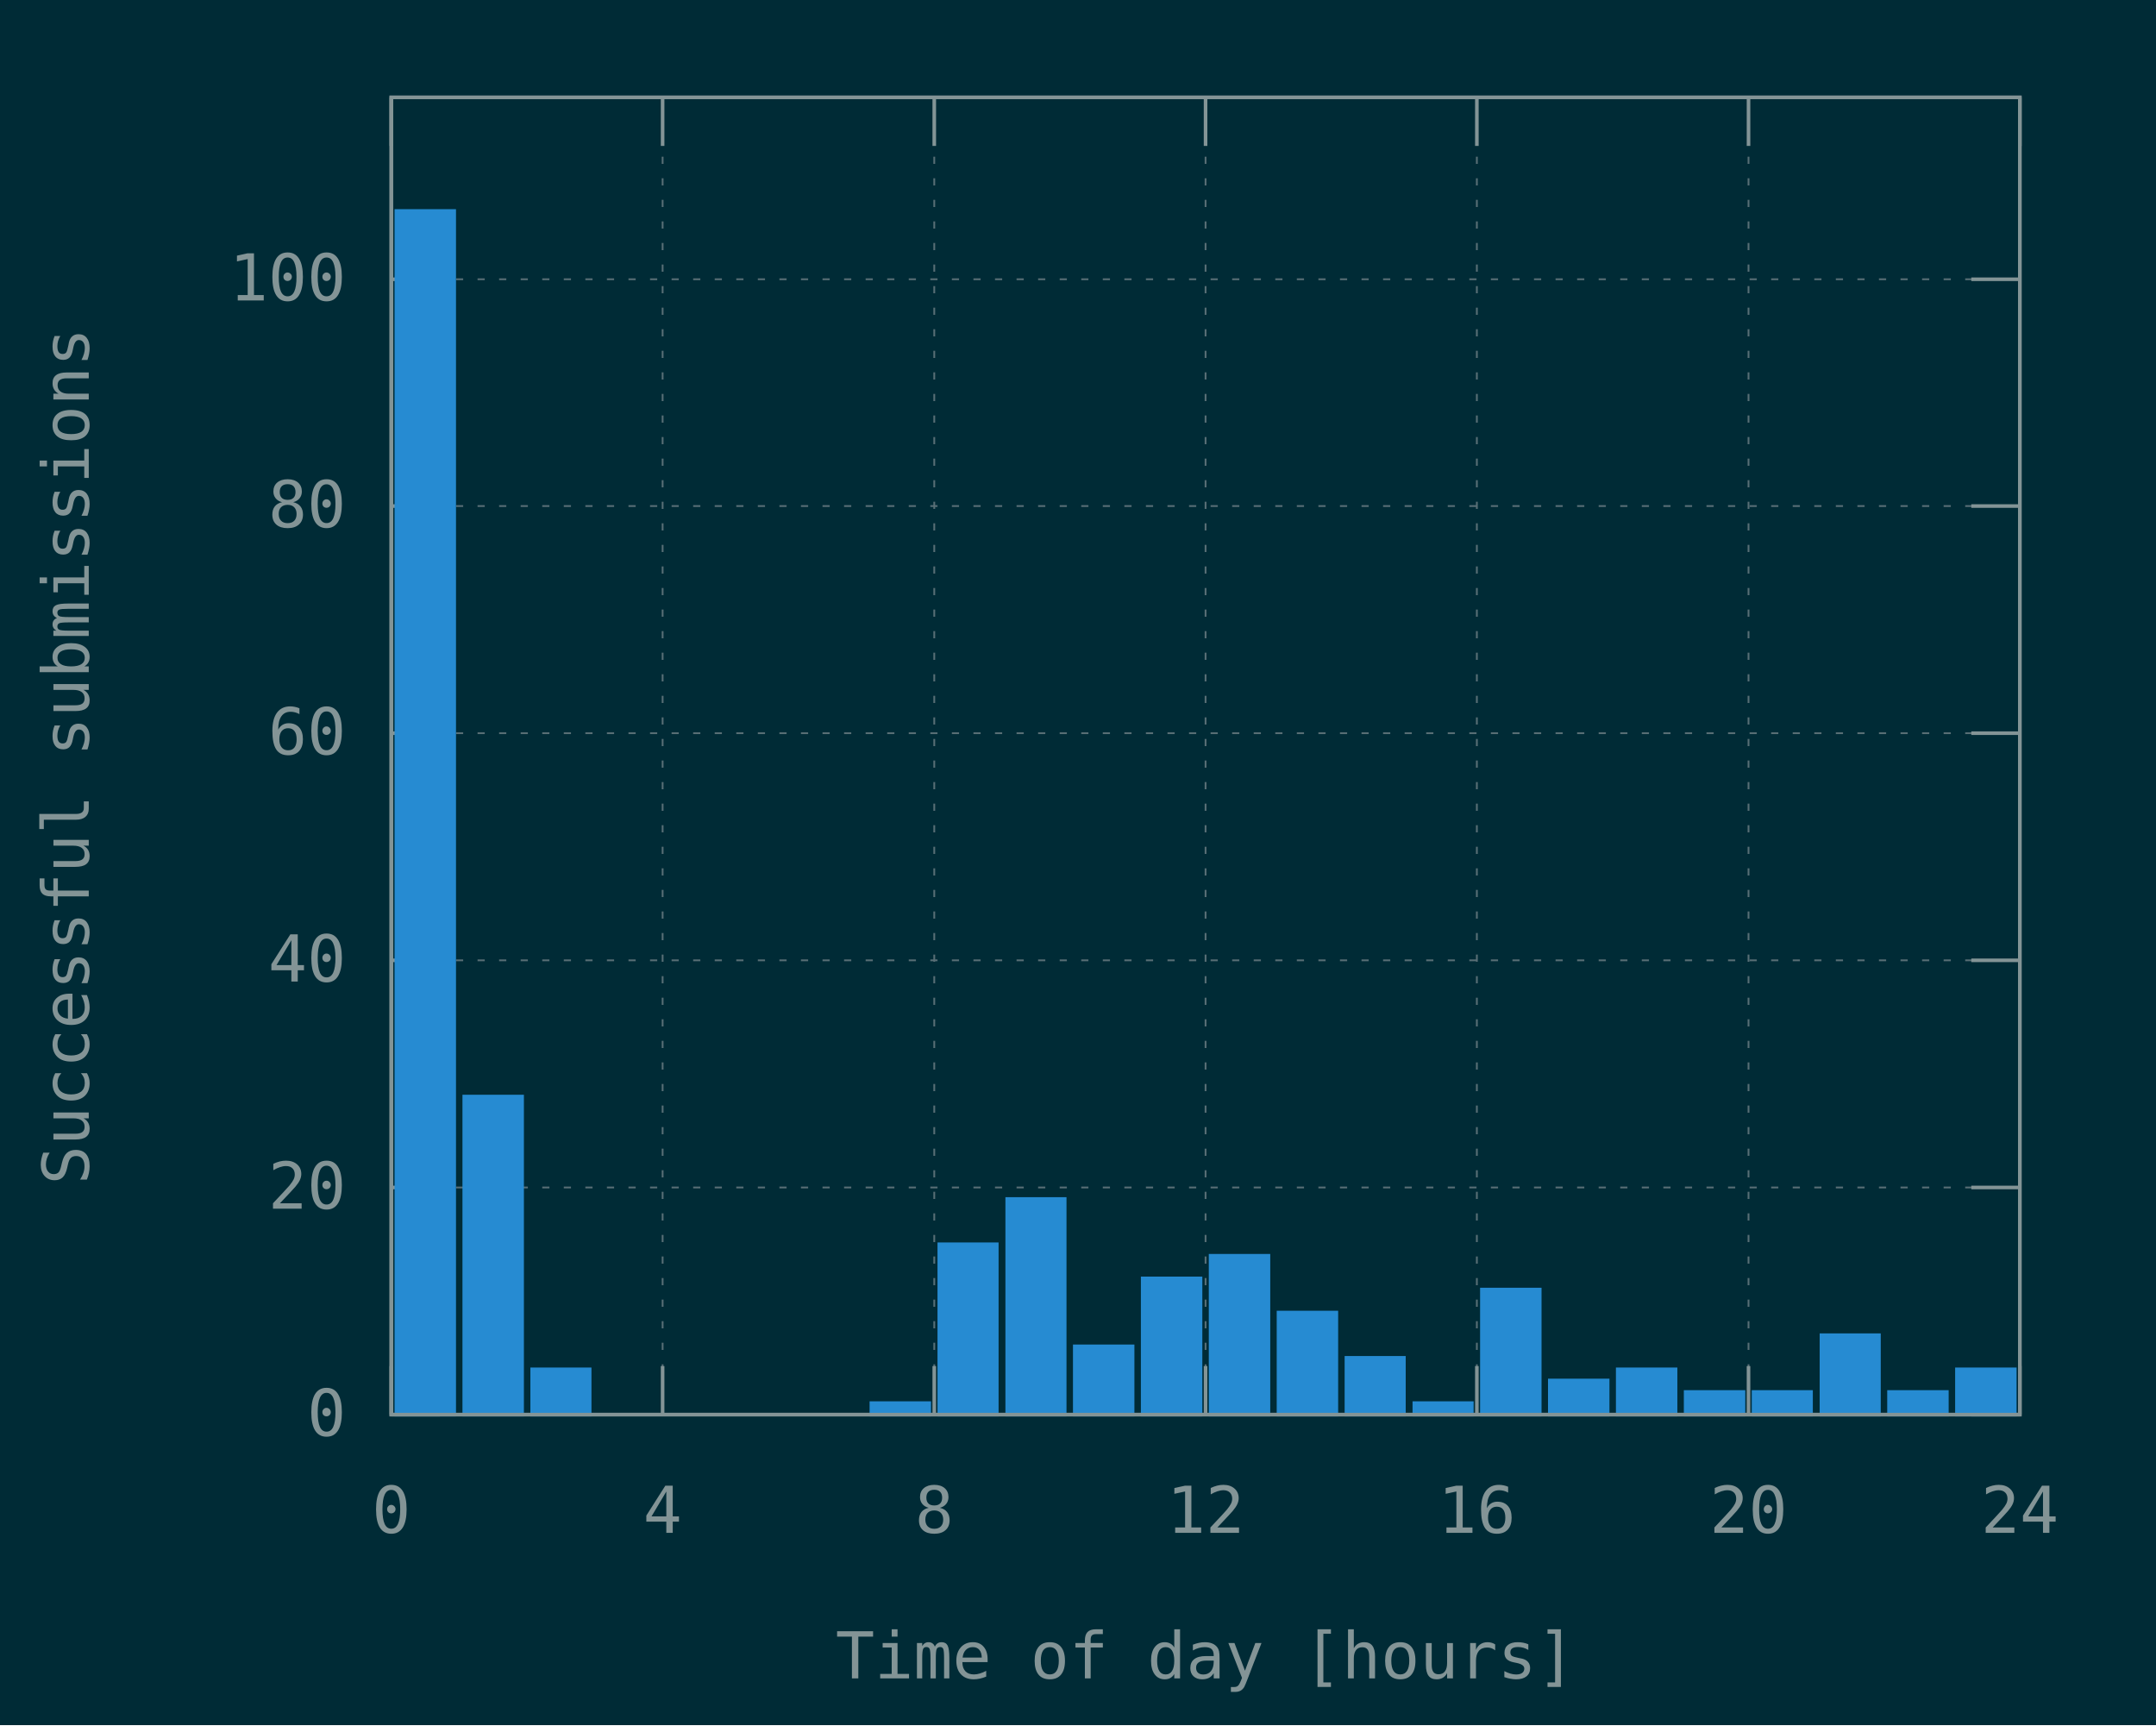
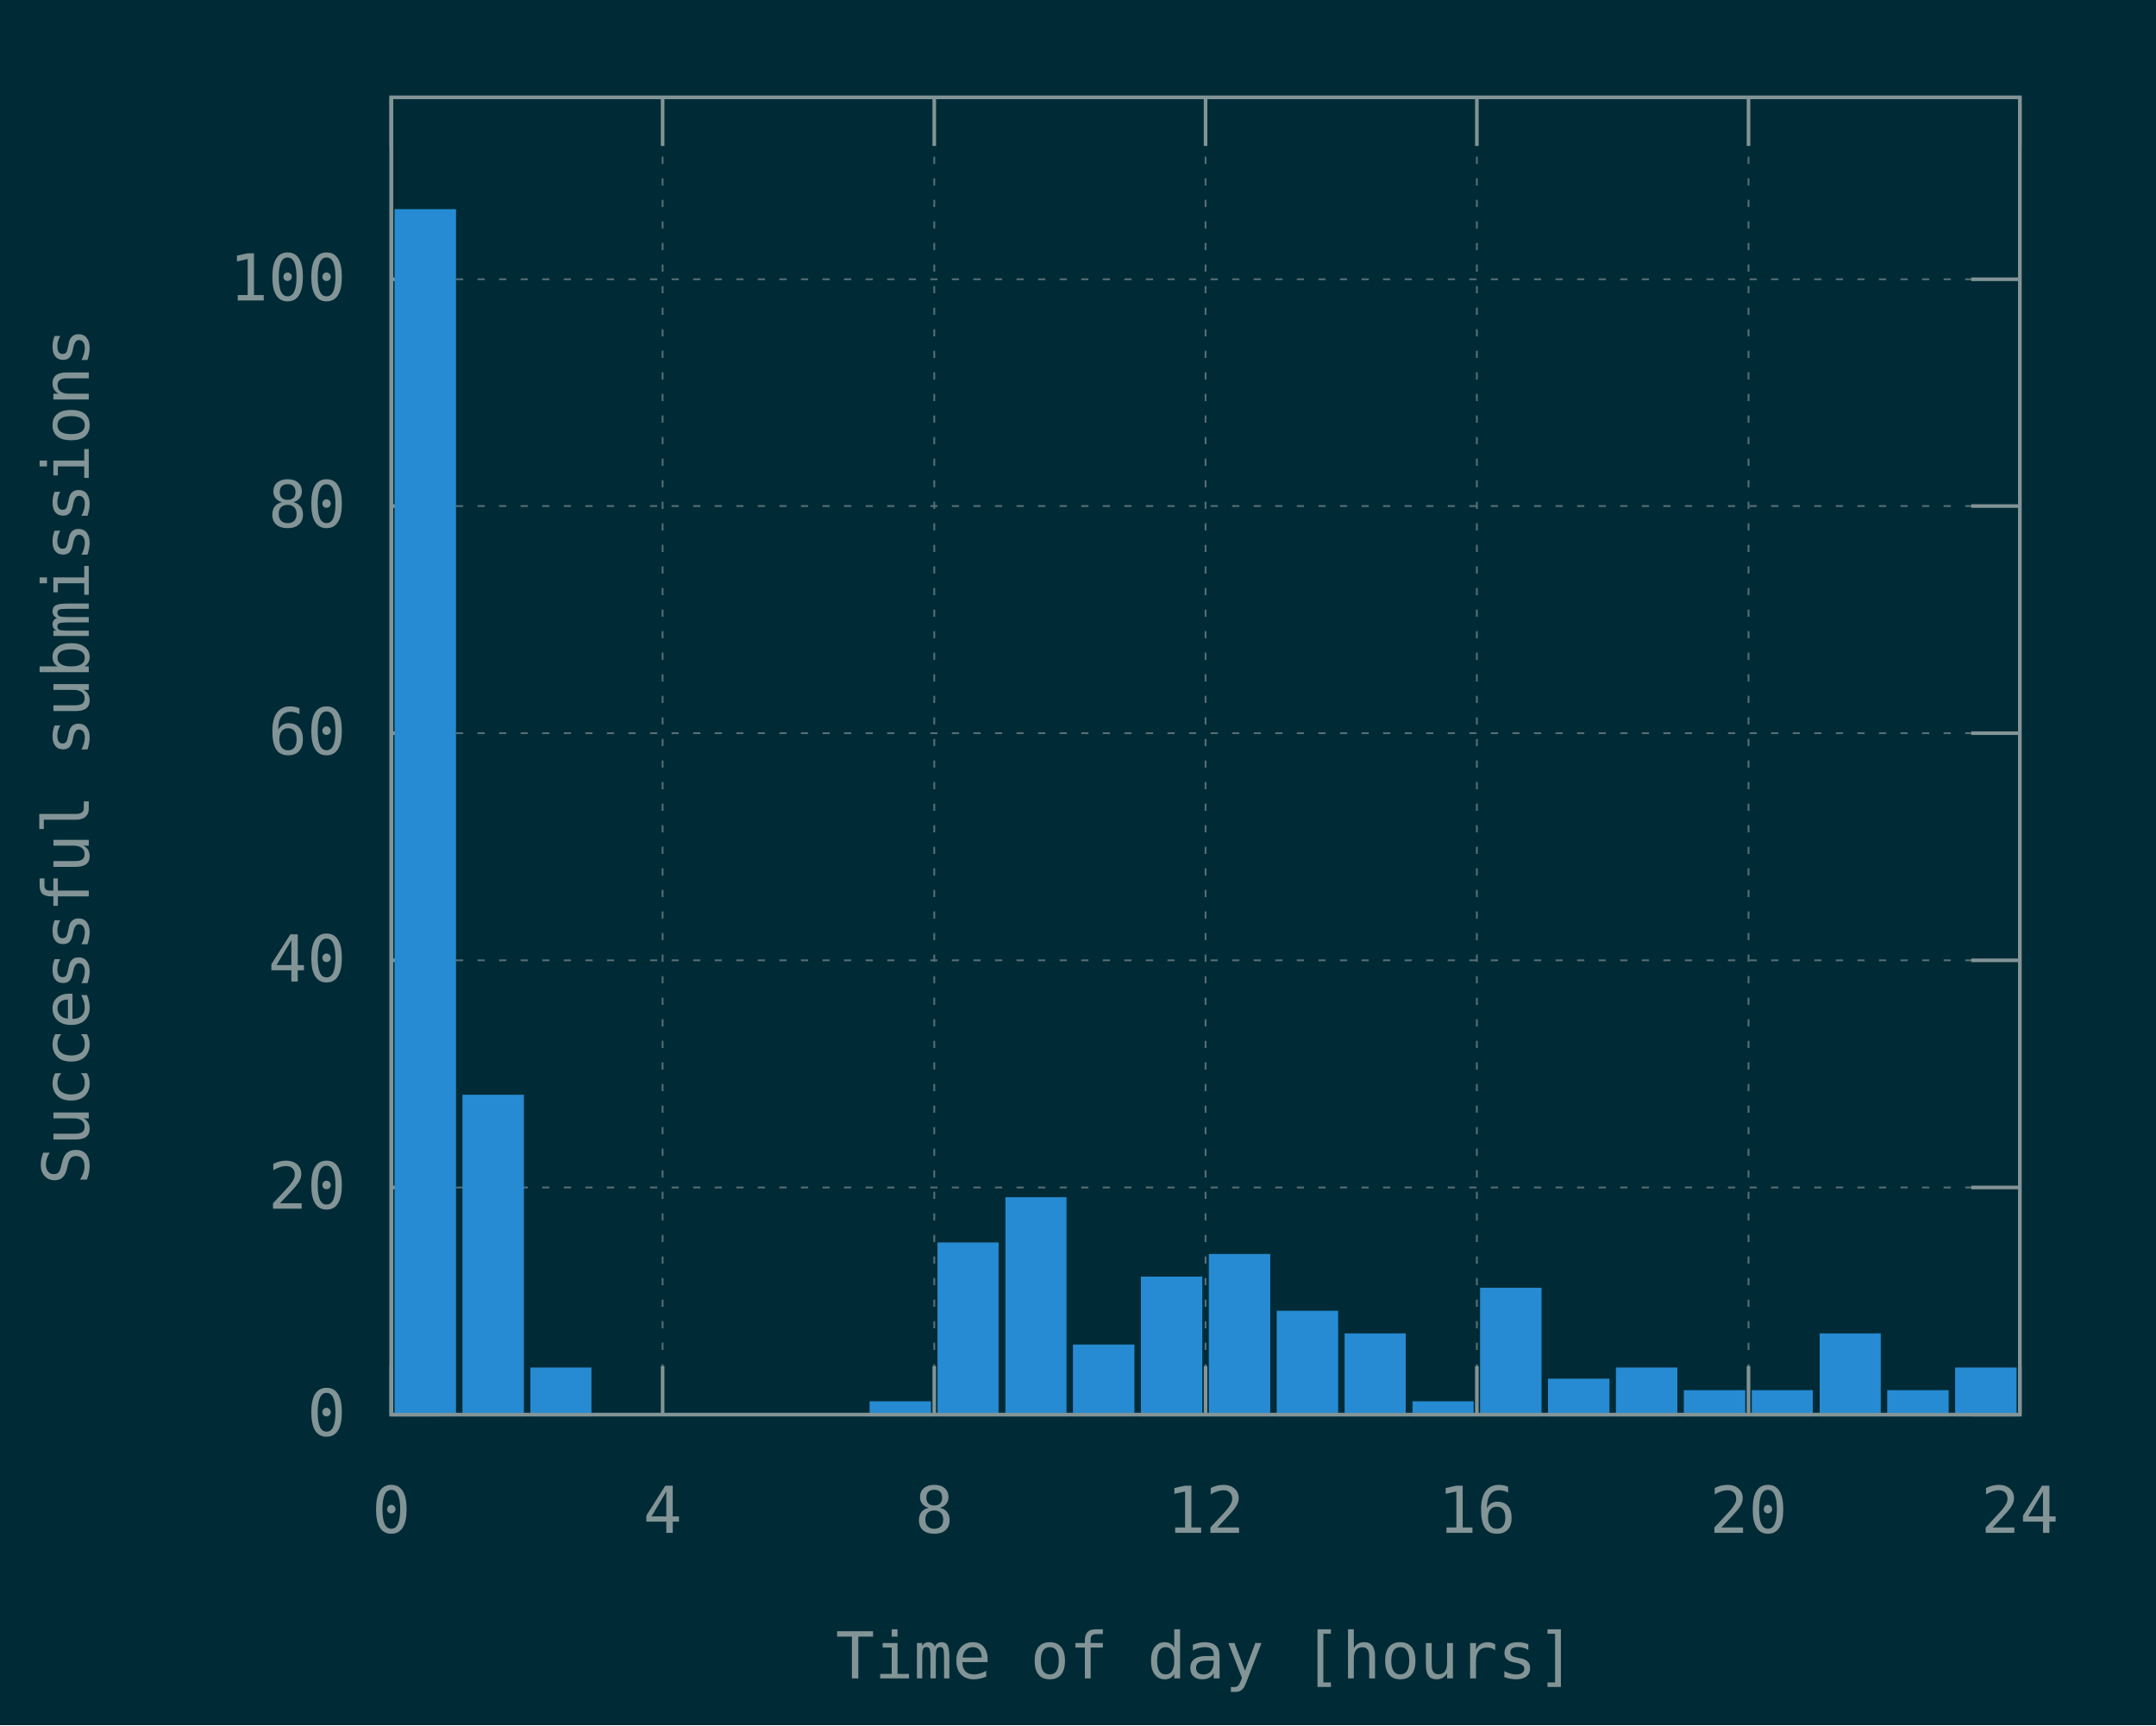
<svg xmlns="http://www.w3.org/2000/svg" xmlns:xlink="http://www.w3.org/1999/xlink" width="600" height="480" viewBox="0 0 600 480">
  <g id="gnuplot_canvas">
    <rect x="0" y="0" width="600" height="480" fill="#002b36" />
    <defs>
      <circle id="gpDot" r="0.5" stroke-width="0.5" stroke="currentColor" />
      <path id="gpPt0" stroke-width="0.148" stroke="currentColor" d="M-1,0 h2 M0,-1 v2" />
      <path id="gpPt1" stroke-width="0.148" stroke="currentColor" d="M-1,-1 L1,1 M1,-1 L-1,1" />
      <path id="gpPt2" stroke-width="0.148" stroke="currentColor" d="M-1,0 L1,0 M0,-1 L0,1 M-1,-1 L1,1 M-1,1 L1,-1" />
      <rect id="gpPt3" stroke-width="0.148" stroke="currentColor" x="-1" y="-1" width="2" height="2" />
      <rect id="gpPt4" stroke-width="0.148" stroke="currentColor" fill="currentColor" x="-1" y="-1" width="2" height="2" />
      <circle id="gpPt5" stroke-width="0.148" stroke="currentColor" cx="0" cy="0" r="1" />
      <use xlink:href="#gpPt5" id="gpPt6" fill="currentColor" stroke="none" />
      <path id="gpPt7" stroke-width="0.148" stroke="currentColor" d="M0,-1.33 L-1.33,0.67 L1.33,0.67 z" />
      <use xlink:href="#gpPt7" id="gpPt8" fill="currentColor" stroke="none" />
      <use xlink:href="#gpPt7" id="gpPt9" stroke="currentColor" transform="rotate(180)" />
      <use xlink:href="#gpPt9" id="gpPt10" fill="currentColor" stroke="none" />
      <use xlink:href="#gpPt3" id="gpPt11" stroke="currentColor" transform="rotate(45)" />
      <use xlink:href="#gpPt11" id="gpPt12" fill="currentColor" stroke="none" />
      <path id="gpPt13" stroke-width="0.148" stroke="currentColor" d="M0,1.330 L1.265,0.411 L0.782,-1.067 L-0.782,-1.076 L-1.265,0.411 z" />
      <use xlink:href="#gpPt13" id="gpPt14" fill="currentColor" stroke="none" />
      <filter id="textbox" filterUnits="objectBoundingBox" x="0" y="0" height="1" width="1">
        <feFlood flood-color="#002B36" flood-opacity="1" result="bgnd" />
        <feComposite in="SourceGraphic" in2="bgnd" operator="atop" />
      </filter>
      <filter id="greybox" filterUnits="objectBoundingBox" x="0" y="0" height="1" width="1">
        <feFlood flood-color="lightgrey" flood-opacity="1" result="grey" />
        <feComposite in="SourceGraphic" in2="grey" operator="atop" />
      </filter>
    </defs>
    <g fill="none" color="#002B36" stroke="currentColor" stroke-width="1.00" stroke-linecap="butt" stroke-linejoin="miter">
</g>
    <g fill="none" color="black" stroke="currentColor" stroke-width="1.00" stroke-linecap="butt" stroke-linejoin="miter">
</g>
    <g fill="none" color="black" stroke="rgb(131, 148, 150)" stroke-width="0.50" stroke-linecap="butt" stroke-linejoin="miter">
</g>
    <g fill="none" color="gray" stroke="currentColor" stroke-width="0.50" stroke-linecap="butt" stroke-linejoin="miter">
      <path stroke="rgb( 88, 110, 117)" stroke-dasharray="2,4" class="gridline" d="M108.9,393.6 L562.1,393.6  " />
    </g>
    <g fill="none" color="gray" stroke="rgb( 88, 110, 117)" stroke-width="1.00" stroke-linecap="butt" stroke-linejoin="miter">
</g>
    <g fill="none" color="black" stroke="currentColor" stroke-width="1.00" stroke-linecap="butt" stroke-linejoin="miter">
      <path stroke="rgb(131, 148, 150)" d="M108.9,393.6 L122.4,393.6 M562.1,393.6 L548.6,393.6  " />
      <g transform="translate(96.3,399.5)" stroke="none" fill="rgb(131,148,150)" font-family="Inconsolata" font-size="18.00" text-anchor="end">
        <text>
          <tspan font-family="Inconsolata"> 0</tspan>
        </text>
      </g>
    </g>
    <g fill="none" color="black" stroke="currentColor" stroke-width="1.00" stroke-linecap="butt" stroke-linejoin="miter">
</g>
    <g fill="none" color="black" stroke="rgb(131, 148, 150)" stroke-width="0.50" stroke-linecap="butt" stroke-linejoin="miter">
</g>
    <g fill="none" color="gray" stroke="currentColor" stroke-width="0.50" stroke-linecap="butt" stroke-linejoin="miter">
      <path stroke="rgb( 88, 110, 117)" stroke-dasharray="2,4" class="gridline" d="M108.9,330.4 L562.1,330.4  " />
    </g>
    <g fill="none" color="gray" stroke="rgb( 88, 110, 117)" stroke-width="1.00" stroke-linecap="butt" stroke-linejoin="miter">
</g>
    <g fill="none" color="black" stroke="currentColor" stroke-width="1.00" stroke-linecap="butt" stroke-linejoin="miter">
      <path stroke="rgb(131, 148, 150)" d="M108.9,330.4 L122.4,330.4 M562.1,330.4 L548.6,330.4  " />
      <g transform="translate(96.3,336.3)" stroke="none" fill="rgb(131,148,150)" font-family="Inconsolata" font-size="18.00" text-anchor="end">
        <text>
          <tspan font-family="Inconsolata"> 20</tspan>
        </text>
      </g>
    </g>
    <g fill="none" color="black" stroke="currentColor" stroke-width="1.00" stroke-linecap="butt" stroke-linejoin="miter">
</g>
    <g fill="none" color="black" stroke="rgb(131, 148, 150)" stroke-width="0.50" stroke-linecap="butt" stroke-linejoin="miter">
</g>
    <g fill="none" color="gray" stroke="currentColor" stroke-width="0.50" stroke-linecap="butt" stroke-linejoin="miter">
      <path stroke="rgb( 88, 110, 117)" stroke-dasharray="2,4" class="gridline" d="M108.9,267.2 L562.1,267.2  " />
    </g>
    <g fill="none" color="gray" stroke="rgb( 88, 110, 117)" stroke-width="1.00" stroke-linecap="butt" stroke-linejoin="miter">
</g>
    <g fill="none" color="black" stroke="currentColor" stroke-width="1.00" stroke-linecap="butt" stroke-linejoin="miter">
      <path stroke="rgb(131, 148, 150)" d="M108.9,267.2 L122.4,267.2 M562.1,267.2 L548.6,267.2  " />
      <g transform="translate(96.3,273.1)" stroke="none" fill="rgb(131,148,150)" font-family="Inconsolata" font-size="18.00" text-anchor="end">
        <text>
          <tspan font-family="Inconsolata"> 40</tspan>
        </text>
      </g>
    </g>
    <g fill="none" color="black" stroke="currentColor" stroke-width="1.00" stroke-linecap="butt" stroke-linejoin="miter">
</g>
    <g fill="none" color="black" stroke="rgb(131, 148, 150)" stroke-width="0.50" stroke-linecap="butt" stroke-linejoin="miter">
</g>
    <g fill="none" color="gray" stroke="currentColor" stroke-width="0.50" stroke-linecap="butt" stroke-linejoin="miter">
      <path stroke="rgb( 88, 110, 117)" stroke-dasharray="2,4" class="gridline" d="M108.9,204.0 L562.1,204.0  " />
    </g>
    <g fill="none" color="gray" stroke="rgb( 88, 110, 117)" stroke-width="1.00" stroke-linecap="butt" stroke-linejoin="miter">
</g>
    <g fill="none" color="black" stroke="currentColor" stroke-width="1.00" stroke-linecap="butt" stroke-linejoin="miter">
      <path stroke="rgb(131, 148, 150)" d="M108.9,204.0 L122.4,204.0 M562.1,204.0 L548.6,204.0  " />
      <g transform="translate(96.3,209.9)" stroke="none" fill="rgb(131,148,150)" font-family="Inconsolata" font-size="18.00" text-anchor="end">
        <text>
          <tspan font-family="Inconsolata"> 60</tspan>
        </text>
      </g>
    </g>
    <g fill="none" color="black" stroke="currentColor" stroke-width="1.00" stroke-linecap="butt" stroke-linejoin="miter">
</g>
    <g fill="none" color="black" stroke="rgb(131, 148, 150)" stroke-width="0.50" stroke-linecap="butt" stroke-linejoin="miter">
</g>
    <g fill="none" color="gray" stroke="currentColor" stroke-width="0.50" stroke-linecap="butt" stroke-linejoin="miter">
      <path stroke="rgb( 88, 110, 117)" stroke-dasharray="2,4" class="gridline" d="M108.9,140.8 L562.1,140.8  " />
    </g>
    <g fill="none" color="gray" stroke="rgb( 88, 110, 117)" stroke-width="1.00" stroke-linecap="butt" stroke-linejoin="miter">
</g>
    <g fill="none" color="black" stroke="currentColor" stroke-width="1.00" stroke-linecap="butt" stroke-linejoin="miter">
      <path stroke="rgb(131, 148, 150)" d="M108.9,140.8 L122.4,140.8 M562.1,140.8 L548.6,140.8  " />
      <g transform="translate(96.3,146.7)" stroke="none" fill="rgb(131,148,150)" font-family="Inconsolata" font-size="18.00" text-anchor="end">
        <text>
          <tspan font-family="Inconsolata"> 80</tspan>
        </text>
      </g>
    </g>
    <g fill="none" color="black" stroke="currentColor" stroke-width="1.00" stroke-linecap="butt" stroke-linejoin="miter">
</g>
    <g fill="none" color="black" stroke="rgb(131, 148, 150)" stroke-width="0.50" stroke-linecap="butt" stroke-linejoin="miter">
</g>
    <g fill="none" color="gray" stroke="currentColor" stroke-width="0.50" stroke-linecap="butt" stroke-linejoin="miter">
      <path stroke="rgb( 88, 110, 117)" stroke-dasharray="2,4" class="gridline" d="M108.9,77.7 L562.1,77.7  " />
    </g>
    <g fill="none" color="gray" stroke="rgb( 88, 110, 117)" stroke-width="1.00" stroke-linecap="butt" stroke-linejoin="miter">
</g>
    <g fill="none" color="black" stroke="currentColor" stroke-width="1.00" stroke-linecap="butt" stroke-linejoin="miter">
      <path stroke="rgb(131, 148, 150)" d="M108.9,77.7 L122.4,77.7 M562.1,77.7 L548.6,77.7  " />
      <g transform="translate(96.3,83.6)" stroke="none" fill="rgb(131,148,150)" font-family="Inconsolata" font-size="18.00" text-anchor="end">
        <text>
          <tspan font-family="Inconsolata"> 100</tspan>
        </text>
      </g>
    </g>
    <g fill="none" color="black" stroke="currentColor" stroke-width="1.00" stroke-linecap="butt" stroke-linejoin="miter">
</g>
    <g fill="none" color="black" stroke="rgb(131, 148, 150)" stroke-width="0.50" stroke-linecap="butt" stroke-linejoin="miter">
</g>
    <g fill="none" color="gray" stroke="currentColor" stroke-width="0.50" stroke-linecap="butt" stroke-linejoin="miter">
      <path stroke="rgb( 88, 110, 117)" stroke-dasharray="2,4" class="gridline" d="M108.9,393.6 L108.9,27.1  " />
    </g>
    <g fill="none" color="gray" stroke="rgb( 88, 110, 117)" stroke-width="1.00" stroke-linecap="butt" stroke-linejoin="miter">
</g>
    <g fill="none" color="black" stroke="currentColor" stroke-width="1.00" stroke-linecap="butt" stroke-linejoin="miter">
      <path stroke="rgb(131, 148, 150)" d="M108.9,393.6 L108.9,380.1 M108.9,27.1 L108.9,40.6  " />
      <g transform="translate(108.9,426.5)" stroke="none" fill="rgb(131,148,150)" font-family="Inconsolata" font-size="18.00" text-anchor="middle">
        <text>
          <tspan font-family="Inconsolata"> 0</tspan>
        </text>
      </g>
    </g>
    <g fill="none" color="black" stroke="currentColor" stroke-width="1.00" stroke-linecap="butt" stroke-linejoin="miter">
</g>
    <g fill="none" color="black" stroke="rgb(131, 148, 150)" stroke-width="0.50" stroke-linecap="butt" stroke-linejoin="miter">
</g>
    <g fill="none" color="gray" stroke="currentColor" stroke-width="0.50" stroke-linecap="butt" stroke-linejoin="miter">
      <path stroke="rgb( 88, 110, 117)" stroke-dasharray="2,4" class="gridline" d="M184.4,393.6 L184.4,27.1  " />
    </g>
    <g fill="none" color="gray" stroke="rgb( 88, 110, 117)" stroke-width="1.00" stroke-linecap="butt" stroke-linejoin="miter">
</g>
    <g fill="none" color="black" stroke="currentColor" stroke-width="1.00" stroke-linecap="butt" stroke-linejoin="miter">
      <path stroke="rgb(131, 148, 150)" d="M184.4,393.6 L184.4,380.1 M184.4,27.1 L184.4,40.6  " />
      <g transform="translate(184.4,426.5)" stroke="none" fill="rgb(131,148,150)" font-family="Inconsolata" font-size="18.00" text-anchor="middle">
        <text>
          <tspan font-family="Inconsolata"> 4</tspan>
        </text>
      </g>
    </g>
    <g fill="none" color="black" stroke="currentColor" stroke-width="1.00" stroke-linecap="butt" stroke-linejoin="miter">
</g>
    <g fill="none" color="black" stroke="rgb(131, 148, 150)" stroke-width="0.50" stroke-linecap="butt" stroke-linejoin="miter">
</g>
    <g fill="none" color="gray" stroke="currentColor" stroke-width="0.50" stroke-linecap="butt" stroke-linejoin="miter">
      <path stroke="rgb( 88, 110, 117)" stroke-dasharray="2,4" class="gridline" d="M260.0,393.6 L260.0,27.1  " />
    </g>
    <g fill="none" color="gray" stroke="rgb( 88, 110, 117)" stroke-width="1.00" stroke-linecap="butt" stroke-linejoin="miter">
</g>
    <g fill="none" color="black" stroke="currentColor" stroke-width="1.00" stroke-linecap="butt" stroke-linejoin="miter">
      <path stroke="rgb(131, 148, 150)" d="M260.0,393.6 L260.0,380.1 M260.0,27.1 L260.0,40.6  " />
      <g transform="translate(260.0,426.5)" stroke="none" fill="rgb(131,148,150)" font-family="Inconsolata" font-size="18.00" text-anchor="middle">
        <text>
          <tspan font-family="Inconsolata"> 8</tspan>
        </text>
      </g>
    </g>
    <g fill="none" color="black" stroke="currentColor" stroke-width="1.00" stroke-linecap="butt" stroke-linejoin="miter">
</g>
    <g fill="none" color="black" stroke="rgb(131, 148, 150)" stroke-width="0.50" stroke-linecap="butt" stroke-linejoin="miter">
</g>
    <g fill="none" color="gray" stroke="currentColor" stroke-width="0.50" stroke-linecap="butt" stroke-linejoin="miter">
      <path stroke="rgb( 88, 110, 117)" stroke-dasharray="2,4" class="gridline" d="M335.5,393.6 L335.5,27.1  " />
    </g>
    <g fill="none" color="gray" stroke="rgb( 88, 110, 117)" stroke-width="1.00" stroke-linecap="butt" stroke-linejoin="miter">
</g>
    <g fill="none" color="black" stroke="currentColor" stroke-width="1.00" stroke-linecap="butt" stroke-linejoin="miter">
      <path stroke="rgb(131, 148, 150)" d="M335.5,393.6 L335.5,380.1 M335.5,27.1 L335.5,40.6  " />
      <g transform="translate(335.5,426.5)" stroke="none" fill="rgb(131,148,150)" font-family="Inconsolata" font-size="18.00" text-anchor="middle">
        <text>
          <tspan font-family="Inconsolata"> 12</tspan>
        </text>
      </g>
    </g>
    <g fill="none" color="black" stroke="currentColor" stroke-width="1.00" stroke-linecap="butt" stroke-linejoin="miter">
</g>
    <g fill="none" color="black" stroke="rgb(131, 148, 150)" stroke-width="0.50" stroke-linecap="butt" stroke-linejoin="miter">
</g>
    <g fill="none" color="gray" stroke="currentColor" stroke-width="0.50" stroke-linecap="butt" stroke-linejoin="miter">
      <path stroke="rgb( 88, 110, 117)" stroke-dasharray="2,4" class="gridline" d="M411.0,393.6 L411.0,27.1  " />
    </g>
    <g fill="none" color="gray" stroke="rgb( 88, 110, 117)" stroke-width="1.00" stroke-linecap="butt" stroke-linejoin="miter">
</g>
    <g fill="none" color="black" stroke="currentColor" stroke-width="1.00" stroke-linecap="butt" stroke-linejoin="miter">
      <path stroke="rgb(131, 148, 150)" d="M411.0,393.6 L411.0,380.1 M411.0,27.1 L411.0,40.6  " />
      <g transform="translate(411.0,426.5)" stroke="none" fill="rgb(131,148,150)" font-family="Inconsolata" font-size="18.00" text-anchor="middle">
        <text>
          <tspan font-family="Inconsolata"> 16</tspan>
        </text>
      </g>
    </g>
    <g fill="none" color="black" stroke="currentColor" stroke-width="1.00" stroke-linecap="butt" stroke-linejoin="miter">
</g>
    <g fill="none" color="black" stroke="rgb(131, 148, 150)" stroke-width="0.50" stroke-linecap="butt" stroke-linejoin="miter">
</g>
    <g fill="none" color="gray" stroke="currentColor" stroke-width="0.50" stroke-linecap="butt" stroke-linejoin="miter">
      <path stroke="rgb( 88, 110, 117)" stroke-dasharray="2,4" class="gridline" d="M486.6,393.6 L486.6,40.6 L486.6,27.1  " />
    </g>
    <g fill="none" color="gray" stroke="rgb( 88, 110, 117)" stroke-width="1.00" stroke-linecap="butt" stroke-linejoin="miter">
</g>
    <g fill="none" color="black" stroke="currentColor" stroke-width="1.00" stroke-linecap="butt" stroke-linejoin="miter">
      <path stroke="rgb(131, 148, 150)" d="M486.6,393.6 L486.6,380.1 M486.6,27.1 L486.6,40.6  " />
      <g transform="translate(486.6,426.5)" stroke="none" fill="rgb(131,148,150)" font-family="Inconsolata" font-size="18.00" text-anchor="middle">
        <text>
          <tspan font-family="Inconsolata"> 20</tspan>
        </text>
      </g>
    </g>
    <g fill="none" color="black" stroke="currentColor" stroke-width="1.00" stroke-linecap="butt" stroke-linejoin="miter">
</g>
    <g fill="none" color="black" stroke="rgb(131, 148, 150)" stroke-width="0.50" stroke-linecap="butt" stroke-linejoin="miter">
</g>
    <g fill="none" color="gray" stroke="currentColor" stroke-width="0.50" stroke-linecap="butt" stroke-linejoin="miter">
      <path stroke="rgb( 88, 110, 117)" stroke-dasharray="2,4" class="gridline" d="M562.1,393.6 L562.1,27.1  " />
    </g>
    <g fill="none" color="gray" stroke="rgb( 88, 110, 117)" stroke-width="1.00" stroke-linecap="butt" stroke-linejoin="miter">
</g>
    <g fill="none" color="black" stroke="currentColor" stroke-width="1.00" stroke-linecap="butt" stroke-linejoin="miter">
      <path stroke="rgb(131, 148, 150)" d="M562.1,393.6 L562.1,380.1 M562.1,27.1 L562.1,40.6  " />
      <g transform="translate(562.1,426.5)" stroke="none" fill="rgb(131,148,150)" font-family="Inconsolata" font-size="18.00" text-anchor="middle">
        <text>
          <tspan font-family="Inconsolata"> 24</tspan>
        </text>
      </g>
    </g>
    <g fill="none" color="black" stroke="currentColor" stroke-width="1.00" stroke-linecap="butt" stroke-linejoin="miter">
</g>
    <g fill="none" color="black" stroke="currentColor" stroke-width="1.00" stroke-linecap="butt" stroke-linejoin="miter">
      <path stroke="rgb(131, 148, 150)" d="M108.9,27.1 L108.9,393.6 L562.1,393.6 L562.1,27.1 L108.9,27.1 Z  " />
    </g>
    <g fill="none" color="black" stroke="currentColor" stroke-width="1.00" stroke-linecap="butt" stroke-linejoin="miter">
      <g transform="translate(24.7,210.4) rotate(270)" stroke="none" fill="rgb(131,148,150)" font-family="Inconsolata" font-size="18.00" text-anchor="middle">
        <text>
          <tspan font-family="Inconsolata">Successful submissions</tspan>
        </text>
      </g>
    </g>
    <g fill="none" color="black" stroke="currentColor" stroke-width="1.00" stroke-linecap="butt" stroke-linejoin="miter">
      <g transform="translate(335.5,467.0)" stroke="none" fill="rgb(131,148,150)" font-family="Inconsolata" font-size="18.00" text-anchor="middle">
        <text>
          <tspan font-family="Inconsolata">Time of day [hours]</tspan>
        </text>
      </g>
    </g>
    <g fill="none" color="black" stroke="currentColor" stroke-width="1.00" stroke-linecap="butt" stroke-linejoin="miter">
</g>
    <g id="gnuplot_plot_1">
      <g fill="none" color="black" stroke="currentColor" stroke-width="1.00" stroke-linecap="butt" stroke-linejoin="miter">
        <g stroke="none" shape-rendering="crispEdges">
          <polygon fill="rgb( 38, 139, 210)" points="110.3,393.6 126.5,393.6 126.5,58.6 110.3,58.6 " />
        </g>
        <path stroke="rgb( 38, 139, 210)" d="M110.3,393.6 L110.3,58.7 L126.4,58.7 L126.4,393.6 L110.3,393.6 Z  " />
        <g stroke="none" shape-rendering="crispEdges">
          <polygon fill="rgb( 38, 139, 210)" points="129.2,393.6 145.4,393.6 145.4,305.0 129.2,305.0 " />
        </g>
        <path stroke="rgb( 38, 139, 210)" d="M129.2,393.6 L129.2,305.1 L145.3,305.1 L145.3,393.6 L129.2,393.6 Z  " />
        <g stroke="none" shape-rendering="crispEdges">
          <polygon fill="rgb( 38, 139, 210)" points="148.1,393.6 164.2,393.6 164.2,380.9 148.1,380.9 " />
        </g>
        <path stroke="rgb( 38, 139, 210)" d="M148.1,393.6 L148.1,381.0 L164.1,381.0 L164.1,393.6 L148.1,393.6 Z  " />
        <g stroke="none" shape-rendering="crispEdges">
          <polygon fill="rgb( 38, 139, 210)" points="242.5,393.6 258.7,393.6 258.7,390.3 242.5,390.3 " />
        </g>
        <path stroke="rgb( 38, 139, 210)" d="M242.5,393.6 L242.5,390.4 L258.6,390.4 L258.6,393.6 L242.5,393.6 Z  " />
        <g stroke="none" shape-rendering="crispEdges">
          <polygon fill="rgb( 38, 139, 210)" points="261.4,393.6 277.5,393.6 277.5,346.1 261.4,346.1 " />
        </g>
        <path stroke="rgb( 38, 139, 210)" d="M261.4,393.6 L261.4,346.2 L277.4,346.2 L277.4,393.6 L261.4,393.6 Z  " />
        <g stroke="none" shape-rendering="crispEdges">
          <polygon fill="rgb( 38, 139, 210)" points="280.3,393.6 296.4,393.6 296.4,333.5 280.3,333.5 " />
        </g>
        <path stroke="rgb( 38, 139, 210)" d="M280.3,393.6 L280.3,333.6 L296.3,333.6 L296.3,393.6 L280.3,393.6 Z  " />
        <g stroke="none" shape-rendering="crispEdges">
          <polygon fill="rgb( 38, 139, 210)" points="299.1,393.6 315.3,393.6 315.3,374.5 299.1,374.5 " />
        </g>
        <path stroke="rgb( 38, 139, 210)" d="M299.1,393.6 L299.1,374.6 L315.2,374.6 L315.2,393.6 L299.1,393.6 Z  " />
        <g stroke="none" shape-rendering="crispEdges">
          <polygon fill="rgb( 38, 139, 210)" points="318.0,393.6 334.2,393.6 334.2,355.6 318.0,355.6 " />
        </g>
        <path stroke="rgb( 38, 139, 210)" d="M318.0,393.6 L318.0,355.7 L334.1,355.7 L334.1,393.6 L318.0,393.6 Z  " />
        <g stroke="none" shape-rendering="crispEdges">
          <polygon fill="rgb( 38, 139, 210)" points="336.9,393.6 353.1,393.6 353.1,349.3 336.9,349.3 " />
        </g>
        <path stroke="rgb( 38, 139, 210)" d="M336.9,393.6 L336.9,349.4 L353.0,349.4 L353.0,393.6 L336.9,393.6 Z  " />
        <g stroke="none" shape-rendering="crispEdges">
          <polygon fill="rgb( 38, 139, 210)" points="355.8,393.6 372.0,393.6 372.0,365.1 355.8,365.1 " />
        </g>
        <path stroke="rgb( 38, 139, 210)" d="M355.8,393.6 L355.8,365.2 L371.9,365.2 L371.9,393.6 L355.8,393.6 Z  " />
        <g stroke="none" shape-rendering="crispEdges">
-           <polygon fill="rgb( 38, 139, 210)" points="374.7,393.6 390.8,393.6 390.8,377.7 374.7,377.7 " />
-         </g>
-         <path stroke="rgb( 38, 139, 210)" d="M374.7,393.6 L374.7,377.8 L390.7,377.8 L390.7,393.6 L374.7,393.6 Z  " />
+           <polygon fill="rgb( 38, 139, 210)" points="374.7,393.6 390.8,393.6 390.8,371.4 374.7,371.4 " />
+         </g>
+         <path stroke="rgb( 38, 139, 210)" d="M374.7,393.6 L374.7,371.5 L390.7,371.5 L390.7,393.6 L374.7,393.6 Z  " />
        <g stroke="none" shape-rendering="crispEdges">
          <polygon fill="rgb( 38, 139, 210)" points="393.6,393.6 409.7,393.6 409.7,390.3 393.6,390.3 " />
        </g>
        <path stroke="rgb( 38, 139, 210)" d="M393.6,393.6 L393.6,390.4 L409.6,390.4 L409.6,393.6 L393.6,393.6 Z  " />
        <g stroke="none" shape-rendering="crispEdges">
          <polygon fill="rgb( 38, 139, 210)" points="412.4,393.6 428.6,393.6 428.6,358.7 412.4,358.7 " />
        </g>
        <path stroke="rgb( 38, 139, 210)" d="M412.4,393.6 L412.4,358.8 L428.5,358.8 L428.5,393.6 L412.4,393.6 Z  " />
        <g stroke="none" shape-rendering="crispEdges">
          <polygon fill="rgb( 38, 139, 210)" points="431.3,393.6 447.5,393.6 447.5,384.0 431.3,384.0 " />
        </g>
        <path stroke="rgb( 38, 139, 210)" d="M431.3,393.6 L431.3,384.1 L447.4,384.1 L447.4,393.6 L431.3,393.6 Z  " />
        <g stroke="none" shape-rendering="crispEdges">
          <polygon fill="rgb( 38, 139, 210)" points="450.2,393.6 466.4,393.6 466.4,380.9 450.2,380.9 " />
        </g>
        <path stroke="rgb( 38, 139, 210)" d="M450.2,393.6 L450.2,381.0 L466.3,381.0 L466.3,393.6 L450.2,393.6 Z  " />
        <g stroke="none" shape-rendering="crispEdges">
          <polygon fill="rgb( 38, 139, 210)" points="469.1,393.6 485.3,393.6 485.3,387.2 469.1,387.2 " />
        </g>
        <path stroke="rgb( 38, 139, 210)" d="M469.1,393.6 L469.1,387.3 L485.2,387.3 L485.2,393.6 L469.1,393.6 Z  " />
        <g stroke="none" shape-rendering="crispEdges">
          <polygon fill="rgb( 38, 139, 210)" points="488.0,393.6 504.1,393.6 504.1,387.2 488.0,387.2 " />
        </g>
        <path stroke="rgb( 38, 139, 210)" d="M488.0,393.6 L488.0,387.3 L504.0,387.3 L504.0,393.6 L488.0,393.6 Z  " />
        <g stroke="none" shape-rendering="crispEdges">
          <polygon fill="rgb( 38, 139, 210)" points="506.9,393.6 523.0,393.6 523.0,371.4 506.9,371.4 " />
        </g>
        <path stroke="rgb( 38, 139, 210)" d="M506.9,393.6 L506.9,371.5 L522.9,371.5 L522.9,393.6 L506.9,393.6 Z  " />
        <g stroke="none" shape-rendering="crispEdges">
          <polygon fill="rgb( 38, 139, 210)" points="525.7,393.6 541.9,393.6 541.9,387.2 525.7,387.2 " />
        </g>
        <path stroke="rgb( 38, 139, 210)" d="M525.7,393.6 L525.7,387.3 L541.8,387.3 L541.8,393.6 L525.7,393.6 Z  " />
        <g stroke="none" shape-rendering="crispEdges">
          <polygon fill="rgb( 38, 139, 210)" points="544.6,393.6 560.8,393.6 560.8,380.9 544.6,380.9 " />
        </g>
        <path stroke="rgb( 38, 139, 210)" d="M544.6,393.6 L544.6,381.0 L560.7,381.0 L560.7,393.6 L544.6,393.6 Z  " />
      </g>
    </g>
    <g fill="none" color="#002B36" stroke="rgb( 38, 139, 210)" stroke-width="2.00" stroke-linecap="butt" stroke-linejoin="miter">
</g>
    <g fill="none" color="black" stroke="currentColor" stroke-width="2.00" stroke-linecap="butt" stroke-linejoin="miter">
</g>
    <g fill="none" color="black" stroke="black" stroke-width="1.00" stroke-linecap="butt" stroke-linejoin="miter">
</g>
    <g fill="none" color="black" stroke="currentColor" stroke-width="1.00" stroke-linecap="butt" stroke-linejoin="miter">
      <path stroke="rgb(131, 148, 150)" d="M108.9,27.1 L108.9,393.6 L562.1,393.6 L562.1,27.1 L108.9,27.1 Z  " />
    </g>
    <g fill="none" color="black" stroke="currentColor" stroke-width="1.00" stroke-linecap="butt" stroke-linejoin="miter">
</g>
  </g>
</svg>
